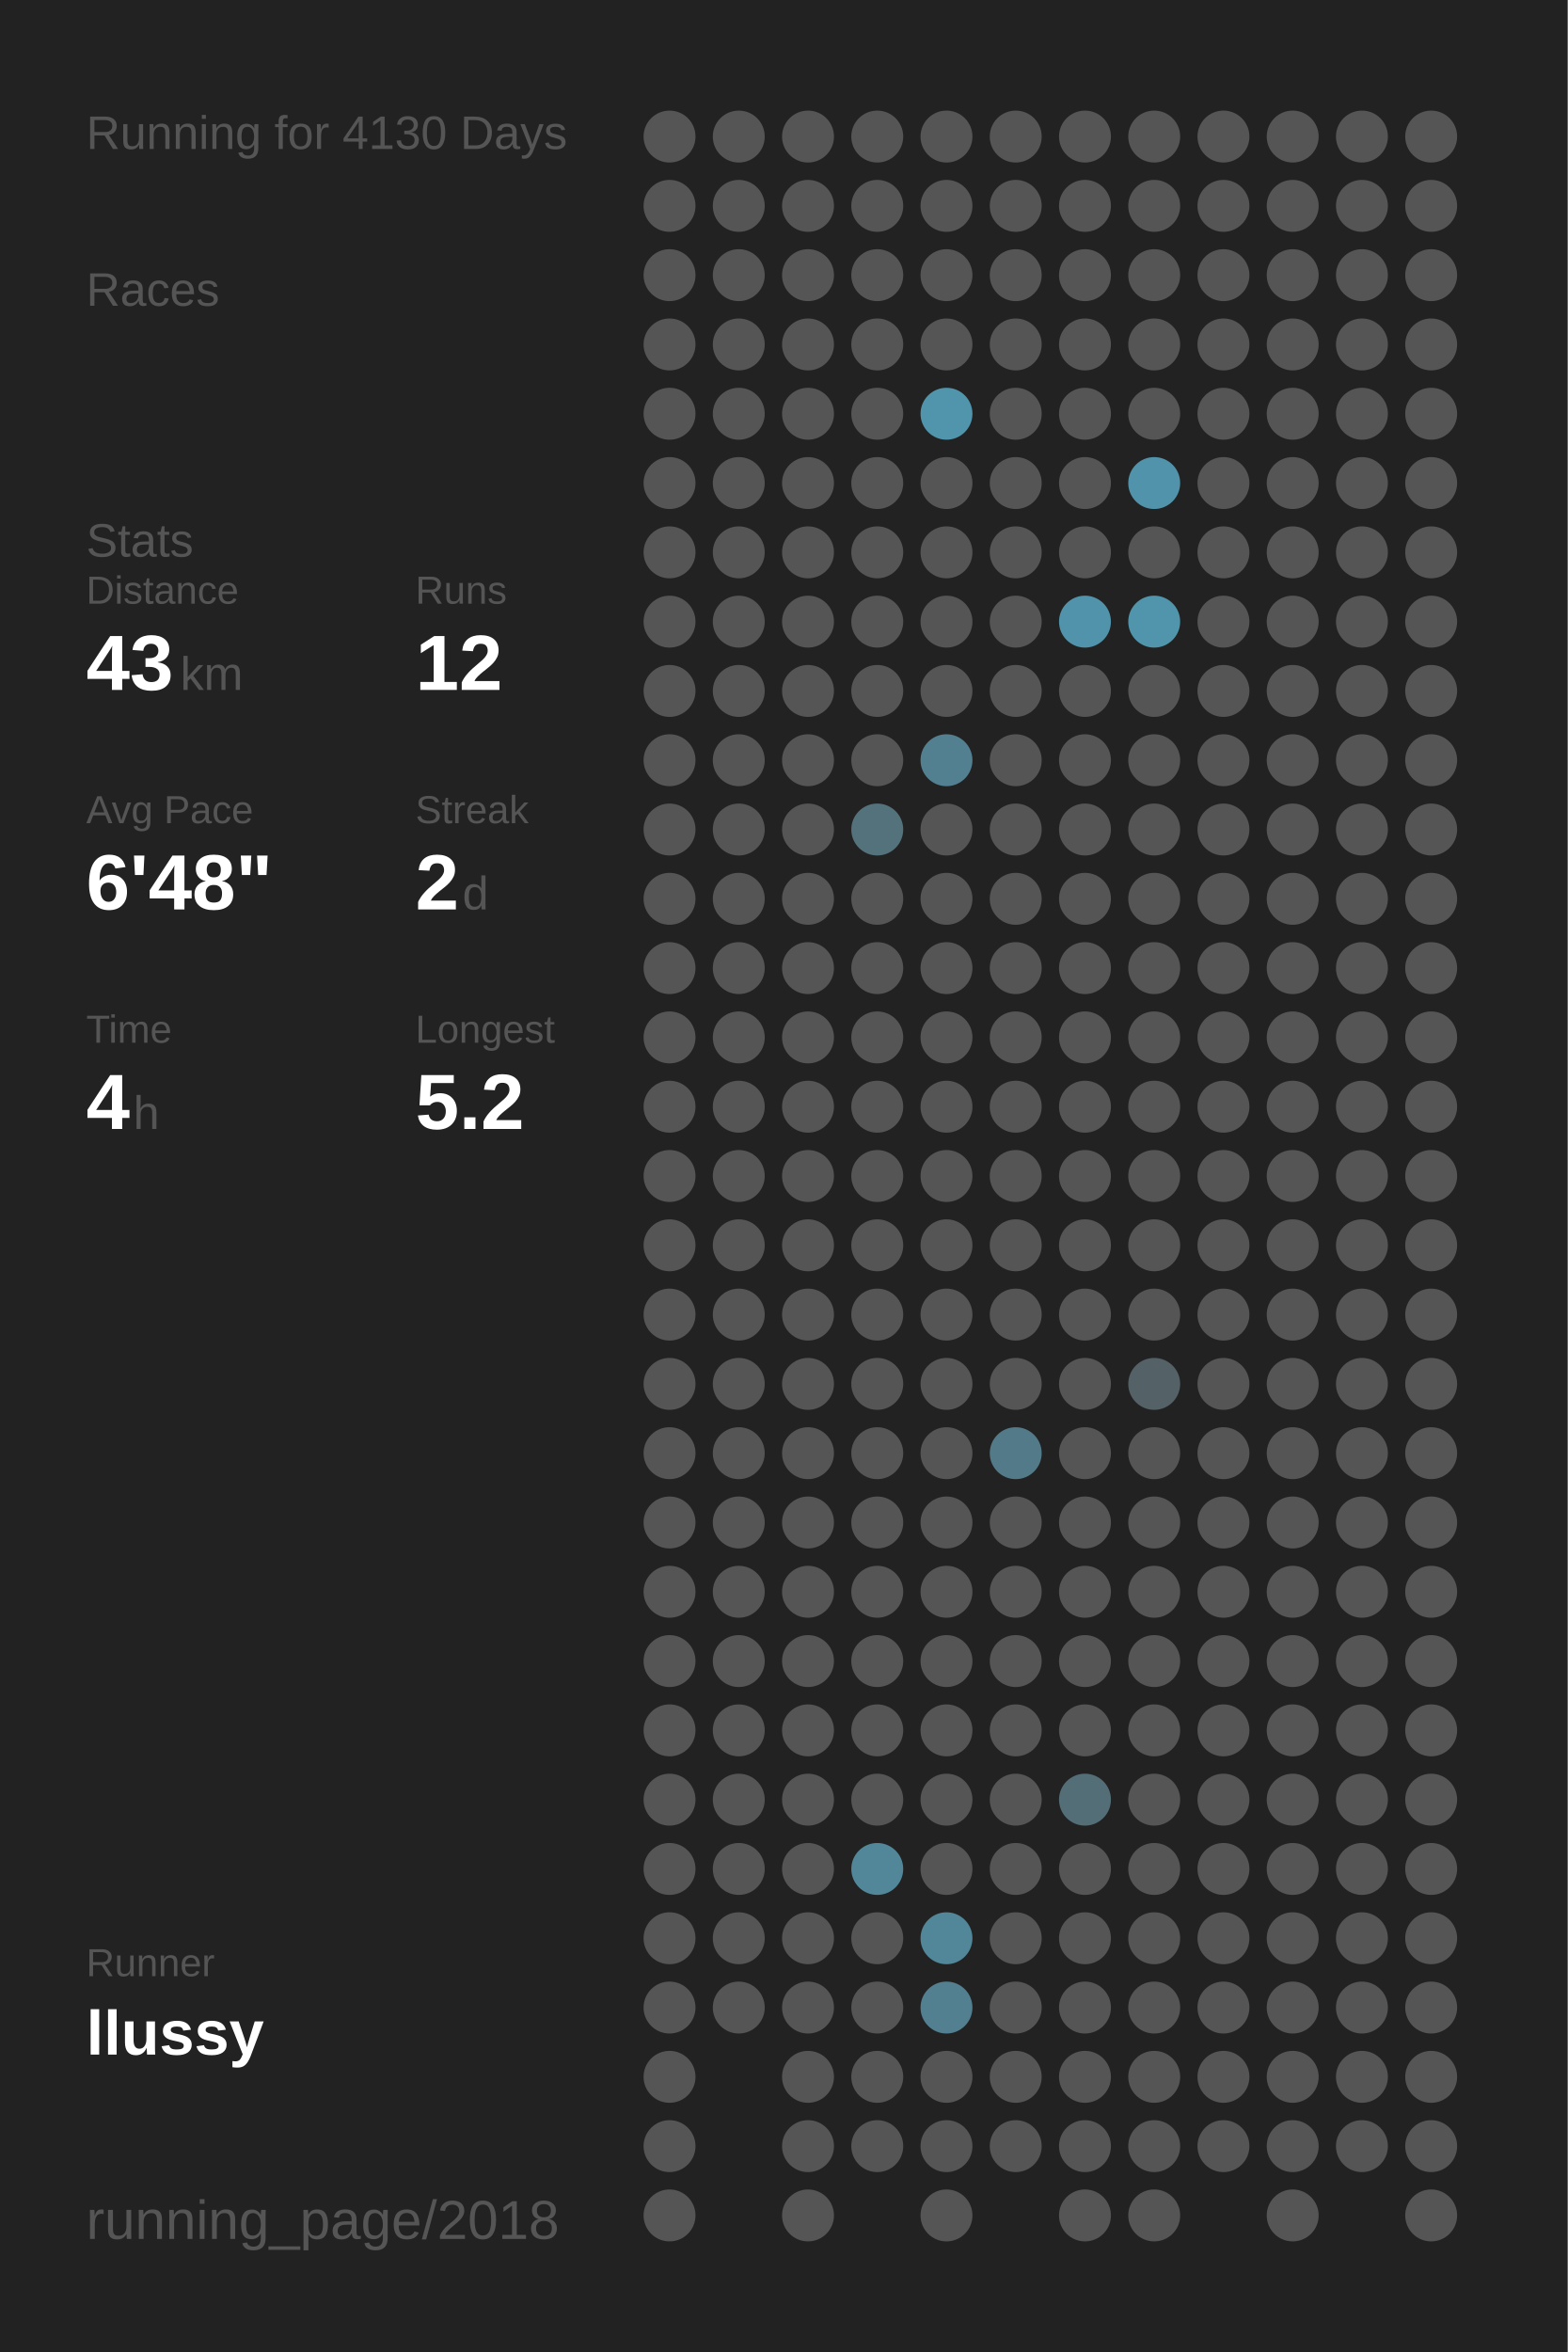
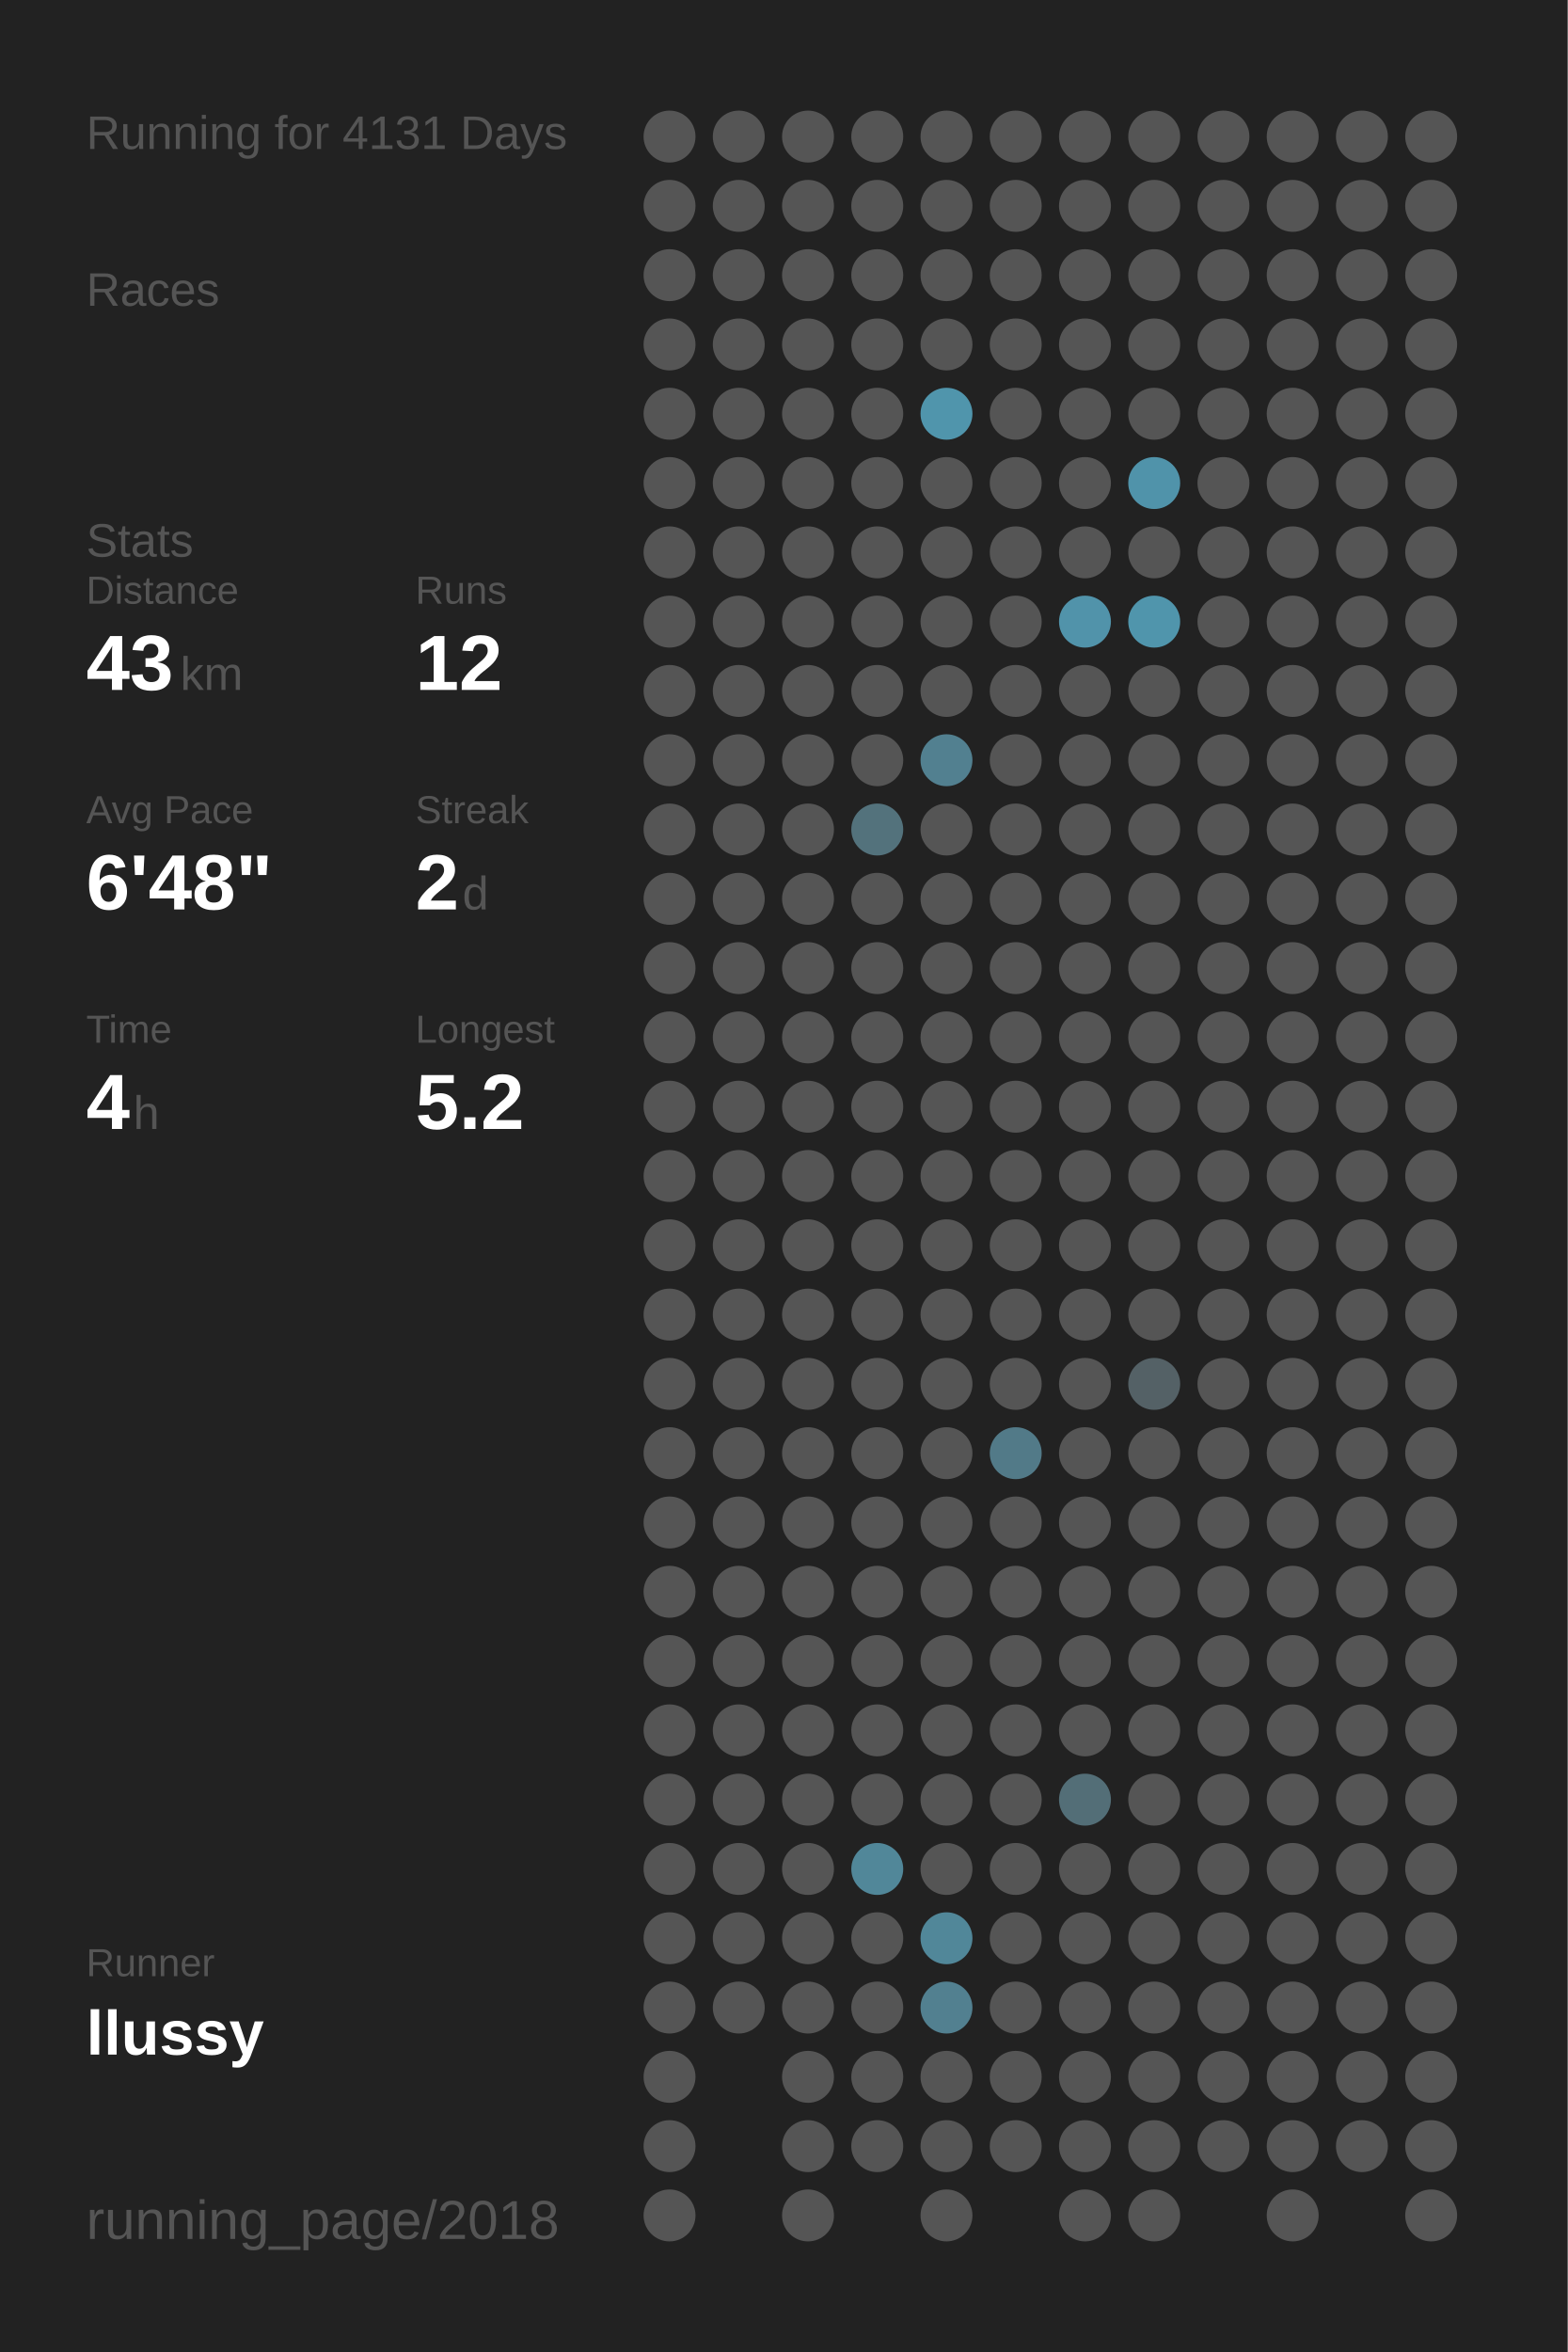
<svg xmlns="http://www.w3.org/2000/svg" baseProfile="full" height="300mm" version="1.1" viewBox="0,0,200,300" width="200mm">
  <defs />
  <rect fill="#222222" height="300" width="200" x="0" y="0" />
-   <text fill="#555555" style="font-size:6px; font-family:Arial;" x="11" y="19">Running for 4130 Days</text>
+   <text fill="#555555" style="font-size:6px; font-family:Arial;" x="11" y="19">Running for 4131 Days</text>
  <text fill="#555555" style="font-size:6px; font-family:Arial;" x="11" y="39">Races</text>
  <text fill="#555555" style="font-size:6px; font-family:Arial;" x="11" y="71">Stats</text>
  <text fill="#555555" style="font-size:5px; font-family:Arial;" x="11" y="77">Distance</text>
  <text fill="#FFFFFF" style="font-size:10px; font-family:Arial; font-weight:bold;" x="11" y="88">43</text>
  <text fill="#555555" style="font-size:6px; font-family:Arial;" x="23" y="88">km</text>
  <text fill="#555555" style="font-size:5px; font-family:Arial;" x="53" y="77">Runs</text>
  <text fill="#FFFFFF" style="font-size:10px; font-family:Arial; font-weight:bold;" x="53" y="88">12</text>
  <text fill="#555555" style="font-size:5px; font-family:Arial;" x="11" y="105">Avg Pace</text>
  <text fill="#FFFFFF" style="font-size:10px; font-family:Arial; font-weight:bold;" x="11" y="116">6'48"</text>
  <text fill="#555555" style="font-size:5px; font-family:Arial;" x="53" y="105">Streak</text>
  <text fill="#FFFFFF" style="font-size:10px; font-family:Arial; font-weight:bold;" x="53" y="116">2</text>
  <text fill="#555555" style="font-size:6px; font-family:Arial;" x="59" y="116">d</text>
  <text fill="#555555" style="font-size:5px; font-family:Arial;" x="11" y="133">Time</text>
  <text fill="#FFFFFF" style="font-size:10px; font-family:Arial; font-weight:bold;" x="11" y="144">4</text>
  <text fill="#555555" style="font-size:6px; font-family:Arial;" x="17" y="144">h</text>
  <text fill="#555555" style="font-size:5px; font-family:Arial;" x="53" y="133">Longest</text>
  <text fill="#FFFFFF" style="font-size:10px; font-family:Arial; font-weight:bold;" x="53" y="144">5.2</text>
  <text fill="#555555" style="font-size:5px; font-family:Arial;" x="11" y="252.065">Runner</text>
  <text fill="#FFFFFF" style="font-size:8px; font-family:Arial; font-weight:bold;" x="11" y="262.065">llussy</text>
  <text fill="#555555" style="font-size:7px; font-family:Arial;" x="11" y="285.581">running_page/2018</text>
  <circle cx="85.417" cy="17.419" fill="#555555" r="3.312" />
  <circle cx="85.417" cy="26.258" fill="#555555" r="3.312" />
  <circle cx="85.417" cy="35.097" fill="#555555" r="3.312" />
  <circle cx="85.417" cy="43.935" fill="#555555" r="3.312" />
  <circle cx="85.417" cy="52.774" fill="#555555" r="3.312" />
  <circle cx="85.417" cy="61.613" fill="#555555" r="3.312" />
  <circle cx="85.417" cy="70.452" fill="#555555" r="3.312" />
  <circle cx="85.417" cy="79.29" fill="#555555" r="3.312" />
  <circle cx="85.417" cy="88.129" fill="#555555" r="3.312" />
  <circle cx="85.417" cy="96.968" fill="#555555" r="3.312" />
  <circle cx="85.417" cy="105.806" fill="#555555" r="3.312" />
  <circle cx="85.417" cy="114.645" fill="#555555" r="3.312" />
  <circle cx="85.417" cy="123.484" fill="#555555" r="3.312" />
  <circle cx="85.417" cy="132.323" fill="#555555" r="3.312" />
  <circle cx="85.417" cy="141.161" fill="#555555" r="3.312" />
  <circle cx="85.417" cy="150" fill="#555555" r="3.312" />
  <circle cx="85.417" cy="158.839" fill="#555555" r="3.312" />
  <circle cx="85.417" cy="167.677" fill="#555555" r="3.312" />
  <circle cx="85.417" cy="176.516" fill="#555555" r="3.312" />
  <circle cx="85.417" cy="185.355" fill="#555555" r="3.312" />
  <circle cx="85.417" cy="194.194" fill="#555555" r="3.312" />
  <circle cx="85.417" cy="203.032" fill="#555555" r="3.312" />
  <circle cx="85.417" cy="211.871" fill="#555555" r="3.312" />
  <circle cx="85.417" cy="220.71" fill="#555555" r="3.312" />
  <circle cx="85.417" cy="229.548" fill="#555555" r="3.312" />
  <circle cx="85.417" cy="238.387" fill="#555555" r="3.312" />
  <circle cx="85.417" cy="247.226" fill="#555555" r="3.312" />
  <circle cx="85.417" cy="256.065" fill="#555555" r="3.312" />
  <circle cx="85.417" cy="264.903" fill="#555555" r="3.312" />
  <circle cx="85.417" cy="273.742" fill="#555555" r="3.312" />
  <circle cx="85.417" cy="282.581" fill="#555555" r="3.312" />
  <circle cx="94.25" cy="17.419" fill="#555555" r="3.312" />
  <circle cx="94.25" cy="26.258" fill="#555555" r="3.312" />
  <circle cx="94.25" cy="35.097" fill="#555555" r="3.312" />
  <circle cx="94.25" cy="43.935" fill="#555555" r="3.312" />
  <circle cx="94.25" cy="52.774" fill="#555555" r="3.312" />
  <circle cx="94.25" cy="61.613" fill="#555555" r="3.312" />
  <circle cx="94.25" cy="70.452" fill="#555555" r="3.312" />
  <circle cx="94.25" cy="79.29" fill="#555555" r="3.312" />
  <circle cx="94.25" cy="88.129" fill="#555555" r="3.312" />
  <circle cx="94.25" cy="96.968" fill="#555555" r="3.312" />
  <circle cx="94.25" cy="105.806" fill="#555555" r="3.312" />
  <circle cx="94.25" cy="114.645" fill="#555555" r="3.312" />
  <circle cx="94.25" cy="123.484" fill="#555555" r="3.312" />
  <circle cx="94.25" cy="132.323" fill="#555555" r="3.312" />
  <circle cx="94.25" cy="141.161" fill="#555555" r="3.312" />
  <circle cx="94.25" cy="150" fill="#555555" r="3.312" />
  <circle cx="94.25" cy="158.839" fill="#555555" r="3.312" />
  <circle cx="94.25" cy="167.677" fill="#555555" r="3.312" />
  <circle cx="94.25" cy="176.516" fill="#555555" r="3.312" />
  <circle cx="94.25" cy="185.355" fill="#555555" r="3.312" />
  <circle cx="94.25" cy="194.194" fill="#555555" r="3.312" />
  <circle cx="94.25" cy="203.032" fill="#555555" r="3.312" />
  <circle cx="94.25" cy="211.871" fill="#555555" r="3.312" />
  <circle cx="94.25" cy="220.71" fill="#555555" r="3.312" />
  <circle cx="94.25" cy="229.548" fill="#555555" r="3.312" />
  <circle cx="94.25" cy="238.387" fill="#555555" r="3.312" />
  <circle cx="94.25" cy="247.226" fill="#555555" r="3.312" />
  <circle cx="94.25" cy="256.065" fill="#555555" r="3.312" />
  <circle cx="103.083" cy="17.419" fill="#555555" r="3.312" />
  <circle cx="103.083" cy="26.258" fill="#555555" r="3.312" />
  <circle cx="103.083" cy="35.097" fill="#555555" r="3.312" />
  <circle cx="103.083" cy="43.935" fill="#555555" r="3.312" />
  <circle cx="103.083" cy="52.774" fill="#555555" r="3.312" />
  <circle cx="103.083" cy="61.613" fill="#555555" r="3.312" />
  <circle cx="103.083" cy="70.452" fill="#555555" r="3.312" />
  <circle cx="103.083" cy="79.29" fill="#555555" r="3.312" />
  <circle cx="103.083" cy="88.129" fill="#555555" r="3.312" />
  <circle cx="103.083" cy="96.968" fill="#555555" r="3.312" />
  <circle cx="103.083" cy="105.806" fill="#555555" r="3.312" />
  <circle cx="103.083" cy="114.645" fill="#555555" r="3.312" />
  <circle cx="103.083" cy="123.484" fill="#555555" r="3.312" />
  <circle cx="103.083" cy="132.323" fill="#555555" r="3.312" />
  <circle cx="103.083" cy="141.161" fill="#555555" r="3.312" />
  <circle cx="103.083" cy="150" fill="#555555" r="3.312" />
  <circle cx="103.083" cy="158.839" fill="#555555" r="3.312" />
  <circle cx="103.083" cy="167.677" fill="#555555" r="3.312" />
  <circle cx="103.083" cy="176.516" fill="#555555" r="3.312" />
  <circle cx="103.083" cy="185.355" fill="#555555" r="3.312" />
  <circle cx="103.083" cy="194.194" fill="#555555" r="3.312" />
  <circle cx="103.083" cy="203.032" fill="#555555" r="3.312" />
  <circle cx="103.083" cy="211.871" fill="#555555" r="3.312" />
  <circle cx="103.083" cy="220.71" fill="#555555" r="3.312" />
  <circle cx="103.083" cy="229.548" fill="#555555" r="3.312" />
  <circle cx="103.083" cy="238.387" fill="#555555" r="3.312" />
  <circle cx="103.083" cy="247.226" fill="#555555" r="3.312" />
  <circle cx="103.083" cy="256.065" fill="#555555" r="3.312" />
  <circle cx="103.083" cy="264.903" fill="#555555" r="3.312" />
  <circle cx="103.083" cy="273.742" fill="#555555" r="3.312" />
  <circle cx="103.083" cy="282.581" fill="#555555" r="3.312" />
  <circle cx="111.917" cy="17.419" fill="#555555" r="3.312" />
  <circle cx="111.917" cy="26.258" fill="#555555" r="3.312" />
  <circle cx="111.917" cy="35.097" fill="#555555" r="3.312" />
  <circle cx="111.917" cy="43.935" fill="#555555" r="3.312" />
  <circle cx="111.917" cy="52.774" fill="#555555" r="3.312" />
  <circle cx="111.917" cy="61.613" fill="#555555" r="3.312" />
  <circle cx="111.917" cy="70.452" fill="#555555" r="3.312" />
  <circle cx="111.917" cy="79.29" fill="#555555" r="3.312" />
  <circle cx="111.917" cy="88.129" fill="#555555" r="3.312" />
  <circle cx="111.917" cy="96.968" fill="#555555" r="3.312" />
  <circle cx="111.917" cy="105.806" fill="#53727c" r="3.312" />
  <circle cx="111.917" cy="114.645" fill="#555555" r="3.312" />
  <circle cx="111.917" cy="123.484" fill="#555555" r="3.312" />
  <circle cx="111.917" cy="132.323" fill="#555555" r="3.312" />
  <circle cx="111.917" cy="141.161" fill="#555555" r="3.312" />
  <circle cx="111.917" cy="150" fill="#555555" r="3.312" />
  <circle cx="111.917" cy="158.839" fill="#555555" r="3.312" />
  <circle cx="111.917" cy="167.677" fill="#555555" r="3.312" />
  <circle cx="111.917" cy="176.516" fill="#555555" r="3.312" />
  <circle cx="111.917" cy="185.355" fill="#555555" r="3.312" />
  <circle cx="111.917" cy="194.194" fill="#555555" r="3.312" />
  <circle cx="111.917" cy="203.032" fill="#555555" r="3.312" />
  <circle cx="111.917" cy="211.871" fill="#555555" r="3.312" />
  <circle cx="111.917" cy="220.71" fill="#555555" r="3.312" />
  <circle cx="111.917" cy="229.548" fill="#555555" r="3.312" />
  <circle cx="111.917" cy="238.387" fill="#518799" r="3.312" />
  <circle cx="111.917" cy="247.226" fill="#555555" r="3.312" />
  <circle cx="111.917" cy="256.065" fill="#555555" r="3.312" />
  <circle cx="111.917" cy="264.903" fill="#555555" r="3.312" />
  <circle cx="111.917" cy="273.742" fill="#555555" r="3.312" />
  <circle cx="120.75" cy="17.419" fill="#555555" r="3.312" />
  <circle cx="120.75" cy="26.258" fill="#555555" r="3.312" />
  <circle cx="120.75" cy="35.097" fill="#555555" r="3.312" />
  <circle cx="120.75" cy="43.935" fill="#555555" r="3.312" />
  <circle cx="120.75" cy="52.774" fill="#5095ac" r="3.312" />
  <circle cx="120.75" cy="61.613" fill="#555555" r="3.312" />
  <circle cx="120.75" cy="70.452" fill="#555555" r="3.312" />
  <circle cx="120.75" cy="79.29" fill="#555555" r="3.312" />
  <circle cx="120.75" cy="88.129" fill="#555555" r="3.312" />
  <circle cx="120.75" cy="96.968" fill="#528090" r="3.312" />
  <circle cx="120.75" cy="105.806" fill="#555555" r="3.312" />
  <circle cx="120.75" cy="114.645" fill="#555555" r="3.312" />
  <circle cx="120.75" cy="123.484" fill="#555555" r="3.312" />
  <circle cx="120.75" cy="132.323" fill="#555555" r="3.312" />
  <circle cx="120.75" cy="141.161" fill="#555555" r="3.312" />
  <circle cx="120.75" cy="150" fill="#555555" r="3.312" />
  <circle cx="120.75" cy="158.839" fill="#555555" r="3.312" />
  <circle cx="120.75" cy="167.677" fill="#555555" r="3.312" />
  <circle cx="120.75" cy="176.516" fill="#555555" r="3.312" />
  <circle cx="120.75" cy="185.355" fill="#555555" r="3.312" />
  <circle cx="120.75" cy="194.194" fill="#555555" r="3.312" />
  <circle cx="120.75" cy="203.032" fill="#555555" r="3.312" />
  <circle cx="120.75" cy="211.871" fill="#555555" r="3.312" />
  <circle cx="120.75" cy="220.71" fill="#555555" r="3.312" />
  <circle cx="120.75" cy="229.548" fill="#555555" r="3.312" />
  <circle cx="120.75" cy="238.387" fill="#555555" r="3.312" />
  <circle cx="120.75" cy="247.226" fill="#518799" r="3.312" />
  <circle cx="120.75" cy="256.065" fill="#528090" r="3.312" />
  <circle cx="120.75" cy="264.903" fill="#555555" r="3.312" />
  <circle cx="120.75" cy="273.742" fill="#555555" r="3.312" />
  <circle cx="120.75" cy="282.581" fill="#555555" r="3.312" />
  <circle cx="129.583" cy="17.419" fill="#555555" r="3.312" />
  <circle cx="129.583" cy="26.258" fill="#555555" r="3.312" />
  <circle cx="129.583" cy="35.097" fill="#555555" r="3.312" />
  <circle cx="129.583" cy="43.935" fill="#555555" r="3.312" />
  <circle cx="129.583" cy="52.774" fill="#555555" r="3.312" />
  <circle cx="129.583" cy="61.613" fill="#555555" r="3.312" />
  <circle cx="129.583" cy="70.452" fill="#555555" r="3.312" />
  <circle cx="129.583" cy="79.29" fill="#555555" r="3.312" />
  <circle cx="129.583" cy="88.129" fill="#555555" r="3.312" />
  <circle cx="129.583" cy="96.968" fill="#555555" r="3.312" />
  <circle cx="129.583" cy="105.806" fill="#555555" r="3.312" />
  <circle cx="129.583" cy="114.645" fill="#555555" r="3.312" />
  <circle cx="129.583" cy="123.484" fill="#555555" r="3.312" />
  <circle cx="129.583" cy="132.323" fill="#555555" r="3.312" />
  <circle cx="129.583" cy="141.161" fill="#555555" r="3.312" />
  <circle cx="129.583" cy="150" fill="#555555" r="3.312" />
  <circle cx="129.583" cy="158.839" fill="#555555" r="3.312" />
  <circle cx="129.583" cy="167.677" fill="#555555" r="3.312" />
  <circle cx="129.583" cy="176.516" fill="#555555" r="3.312" />
  <circle cx="129.583" cy="185.355" fill="#527a88" r="3.312" />
  <circle cx="129.583" cy="194.194" fill="#555555" r="3.312" />
  <circle cx="129.583" cy="203.032" fill="#555555" r="3.312" />
  <circle cx="129.583" cy="211.871" fill="#555555" r="3.312" />
  <circle cx="129.583" cy="220.71" fill="#555555" r="3.312" />
  <circle cx="129.583" cy="229.548" fill="#555555" r="3.312" />
  <circle cx="129.583" cy="238.387" fill="#555555" r="3.312" />
  <circle cx="129.583" cy="247.226" fill="#555555" r="3.312" />
  <circle cx="129.583" cy="256.065" fill="#555555" r="3.312" />
  <circle cx="129.583" cy="264.903" fill="#555555" r="3.312" />
  <circle cx="129.583" cy="273.742" fill="#555555" r="3.312" />
  <circle cx="138.417" cy="17.419" fill="#555555" r="3.312" />
  <circle cx="138.417" cy="26.258" fill="#555555" r="3.312" />
  <circle cx="138.417" cy="35.097" fill="#555555" r="3.312" />
  <circle cx="138.417" cy="43.935" fill="#555555" r="3.312" />
  <circle cx="138.417" cy="52.774" fill="#555555" r="3.312" />
  <circle cx="138.417" cy="61.613" fill="#555555" r="3.312" />
  <circle cx="138.417" cy="70.452" fill="#555555" r="3.312" />
  <circle cx="138.417" cy="79.29" fill="#5193aa" r="3.312" />
  <circle cx="138.417" cy="88.129" fill="#555555" r="3.312" />
  <circle cx="138.417" cy="96.968" fill="#555555" r="3.312" />
  <circle cx="138.417" cy="105.806" fill="#555555" r="3.312" />
  <circle cx="138.417" cy="114.645" fill="#555555" r="3.312" />
  <circle cx="138.417" cy="123.484" fill="#555555" r="3.312" />
  <circle cx="138.417" cy="132.323" fill="#555555" r="3.312" />
  <circle cx="138.417" cy="141.161" fill="#555555" r="3.312" />
  <circle cx="138.417" cy="150" fill="#555555" r="3.312" />
  <circle cx="138.417" cy="158.839" fill="#555555" r="3.312" />
  <circle cx="138.417" cy="167.677" fill="#555555" r="3.312" />
  <circle cx="138.417" cy="176.516" fill="#555555" r="3.312" />
  <circle cx="138.417" cy="185.355" fill="#555555" r="3.312" />
  <circle cx="138.417" cy="194.194" fill="#555555" r="3.312" />
  <circle cx="138.417" cy="203.032" fill="#555555" r="3.312" />
  <circle cx="138.417" cy="211.871" fill="#555555" r="3.312" />
  <circle cx="138.417" cy="220.71" fill="#555555" r="3.312" />
  <circle cx="138.417" cy="229.548" fill="#536e77" r="3.312" />
  <circle cx="138.417" cy="238.387" fill="#555555" r="3.312" />
  <circle cx="138.417" cy="247.226" fill="#555555" r="3.312" />
  <circle cx="138.417" cy="256.065" fill="#555555" r="3.312" />
  <circle cx="138.417" cy="264.903" fill="#555555" r="3.312" />
  <circle cx="138.417" cy="273.742" fill="#555555" r="3.312" />
  <circle cx="138.417" cy="282.581" fill="#555555" r="3.312" />
  <circle cx="147.25" cy="17.419" fill="#555555" r="3.312" />
  <circle cx="147.25" cy="26.258" fill="#555555" r="3.312" />
  <circle cx="147.25" cy="35.097" fill="#555555" r="3.312" />
  <circle cx="147.25" cy="43.935" fill="#555555" r="3.312" />
  <circle cx="147.25" cy="52.774" fill="#555555" r="3.312" />
  <circle cx="147.25" cy="61.613" fill="#5093aa" r="3.312" />
  <circle cx="147.25" cy="70.452" fill="#555555" r="3.312" />
  <circle cx="147.25" cy="79.29" fill="#5095ac" r="3.312" />
  <circle cx="147.25" cy="88.129" fill="#555555" r="3.312" />
  <circle cx="147.25" cy="96.968" fill="#555555" r="3.312" />
  <circle cx="147.25" cy="105.806" fill="#555555" r="3.312" />
  <circle cx="147.25" cy="114.645" fill="#555555" r="3.312" />
  <circle cx="147.25" cy="123.484" fill="#555555" r="3.312" />
  <circle cx="147.25" cy="132.323" fill="#555555" r="3.312" />
  <circle cx="147.25" cy="141.161" fill="#555555" r="3.312" />
  <circle cx="147.25" cy="150" fill="#555555" r="3.312" />
  <circle cx="147.25" cy="158.839" fill="#555555" r="3.312" />
  <circle cx="147.25" cy="167.677" fill="#555555" r="3.312" />
  <circle cx="147.25" cy="176.516" fill="#546166" r="3.312" />
  <circle cx="147.25" cy="185.355" fill="#555555" r="3.312" />
  <circle cx="147.25" cy="194.194" fill="#555555" r="3.312" />
  <circle cx="147.25" cy="203.032" fill="#555555" r="3.312" />
  <circle cx="147.25" cy="211.871" fill="#555555" r="3.312" />
  <circle cx="147.25" cy="220.71" fill="#555555" r="3.312" />
  <circle cx="147.25" cy="229.548" fill="#555555" r="3.312" />
  <circle cx="147.25" cy="238.387" fill="#555555" r="3.312" />
  <circle cx="147.25" cy="247.226" fill="#555555" r="3.312" />
  <circle cx="147.25" cy="256.065" fill="#555555" r="3.312" />
  <circle cx="147.25" cy="264.903" fill="#555555" r="3.312" />
  <circle cx="147.25" cy="273.742" fill="#555555" r="3.312" />
  <circle cx="147.25" cy="282.581" fill="#555555" r="3.312" />
  <circle cx="156.083" cy="17.419" fill="#555555" r="3.312" />
  <circle cx="156.083" cy="26.258" fill="#555555" r="3.312" />
  <circle cx="156.083" cy="35.097" fill="#555555" r="3.312" />
  <circle cx="156.083" cy="43.935" fill="#555555" r="3.312" />
  <circle cx="156.083" cy="52.774" fill="#555555" r="3.312" />
  <circle cx="156.083" cy="61.613" fill="#555555" r="3.312" />
  <circle cx="156.083" cy="70.452" fill="#555555" r="3.312" />
  <circle cx="156.083" cy="79.29" fill="#555555" r="3.312" />
  <circle cx="156.083" cy="88.129" fill="#555555" r="3.312" />
  <circle cx="156.083" cy="96.968" fill="#555555" r="3.312" />
  <circle cx="156.083" cy="105.806" fill="#555555" r="3.312" />
  <circle cx="156.083" cy="114.645" fill="#555555" r="3.312" />
  <circle cx="156.083" cy="123.484" fill="#555555" r="3.312" />
  <circle cx="156.083" cy="132.323" fill="#555555" r="3.312" />
  <circle cx="156.083" cy="141.161" fill="#555555" r="3.312" />
  <circle cx="156.083" cy="150" fill="#555555" r="3.312" />
  <circle cx="156.083" cy="158.839" fill="#555555" r="3.312" />
  <circle cx="156.083" cy="167.677" fill="#555555" r="3.312" />
  <circle cx="156.083" cy="176.516" fill="#555555" r="3.312" />
  <circle cx="156.083" cy="185.355" fill="#555555" r="3.312" />
  <circle cx="156.083" cy="194.194" fill="#555555" r="3.312" />
  <circle cx="156.083" cy="203.032" fill="#555555" r="3.312" />
  <circle cx="156.083" cy="211.871" fill="#555555" r="3.312" />
  <circle cx="156.083" cy="220.71" fill="#555555" r="3.312" />
  <circle cx="156.083" cy="229.548" fill="#555555" r="3.312" />
  <circle cx="156.083" cy="238.387" fill="#555555" r="3.312" />
  <circle cx="156.083" cy="247.226" fill="#555555" r="3.312" />
  <circle cx="156.083" cy="256.065" fill="#555555" r="3.312" />
  <circle cx="156.083" cy="264.903" fill="#555555" r="3.312" />
  <circle cx="156.083" cy="273.742" fill="#555555" r="3.312" />
  <circle cx="164.917" cy="17.419" fill="#555555" r="3.312" />
  <circle cx="164.917" cy="26.258" fill="#555555" r="3.312" />
  <circle cx="164.917" cy="35.097" fill="#555555" r="3.312" />
  <circle cx="164.917" cy="43.935" fill="#555555" r="3.312" />
  <circle cx="164.917" cy="52.774" fill="#555555" r="3.312" />
  <circle cx="164.917" cy="61.613" fill="#555555" r="3.312" />
  <circle cx="164.917" cy="70.452" fill="#555555" r="3.312" />
  <circle cx="164.917" cy="79.29" fill="#555555" r="3.312" />
  <circle cx="164.917" cy="88.129" fill="#555555" r="3.312" />
  <circle cx="164.917" cy="96.968" fill="#555555" r="3.312" />
  <circle cx="164.917" cy="105.806" fill="#555555" r="3.312" />
  <circle cx="164.917" cy="114.645" fill="#555555" r="3.312" />
  <circle cx="164.917" cy="123.484" fill="#555555" r="3.312" />
  <circle cx="164.917" cy="132.323" fill="#555555" r="3.312" />
  <circle cx="164.917" cy="141.161" fill="#555555" r="3.312" />
  <circle cx="164.917" cy="150" fill="#555555" r="3.312" />
  <circle cx="164.917" cy="158.839" fill="#555555" r="3.312" />
  <circle cx="164.917" cy="167.677" fill="#555555" r="3.312" />
  <circle cx="164.917" cy="176.516" fill="#555555" r="3.312" />
  <circle cx="164.917" cy="185.355" fill="#555555" r="3.312" />
  <circle cx="164.917" cy="194.194" fill="#555555" r="3.312" />
  <circle cx="164.917" cy="203.032" fill="#555555" r="3.312" />
  <circle cx="164.917" cy="211.871" fill="#555555" r="3.312" />
  <circle cx="164.917" cy="220.71" fill="#555555" r="3.312" />
  <circle cx="164.917" cy="229.548" fill="#555555" r="3.312" />
  <circle cx="164.917" cy="238.387" fill="#555555" r="3.312" />
  <circle cx="164.917" cy="247.226" fill="#555555" r="3.312" />
  <circle cx="164.917" cy="256.065" fill="#555555" r="3.312" />
  <circle cx="164.917" cy="264.903" fill="#555555" r="3.312" />
  <circle cx="164.917" cy="273.742" fill="#555555" r="3.312" />
  <circle cx="164.917" cy="282.581" fill="#555555" r="3.312" />
  <circle cx="173.75" cy="17.419" fill="#555555" r="3.312" />
  <circle cx="173.75" cy="26.258" fill="#555555" r="3.312" />
  <circle cx="173.75" cy="35.097" fill="#555555" r="3.312" />
  <circle cx="173.75" cy="43.935" fill="#555555" r="3.312" />
  <circle cx="173.75" cy="52.774" fill="#555555" r="3.312" />
  <circle cx="173.75" cy="61.613" fill="#555555" r="3.312" />
  <circle cx="173.75" cy="70.452" fill="#555555" r="3.312" />
  <circle cx="173.75" cy="79.29" fill="#555555" r="3.312" />
  <circle cx="173.75" cy="88.129" fill="#555555" r="3.312" />
  <circle cx="173.75" cy="96.968" fill="#555555" r="3.312" />
  <circle cx="173.75" cy="105.806" fill="#555555" r="3.312" />
  <circle cx="173.75" cy="114.645" fill="#555555" r="3.312" />
  <circle cx="173.75" cy="123.484" fill="#555555" r="3.312" />
  <circle cx="173.75" cy="132.323" fill="#555555" r="3.312" />
  <circle cx="173.75" cy="141.161" fill="#555555" r="3.312" />
  <circle cx="173.75" cy="150" fill="#555555" r="3.312" />
  <circle cx="173.75" cy="158.839" fill="#555555" r="3.312" />
  <circle cx="173.75" cy="167.677" fill="#555555" r="3.312" />
  <circle cx="173.75" cy="176.516" fill="#555555" r="3.312" />
  <circle cx="173.75" cy="185.355" fill="#555555" r="3.312" />
  <circle cx="173.75" cy="194.194" fill="#555555" r="3.312" />
  <circle cx="173.75" cy="203.032" fill="#555555" r="3.312" />
  <circle cx="173.75" cy="211.871" fill="#555555" r="3.312" />
  <circle cx="173.75" cy="220.71" fill="#555555" r="3.312" />
  <circle cx="173.75" cy="229.548" fill="#555555" r="3.312" />
  <circle cx="173.75" cy="238.387" fill="#555555" r="3.312" />
  <circle cx="173.75" cy="247.226" fill="#555555" r="3.312" />
  <circle cx="173.75" cy="256.065" fill="#555555" r="3.312" />
  <circle cx="173.75" cy="264.903" fill="#555555" r="3.312" />
  <circle cx="173.75" cy="273.742" fill="#555555" r="3.312" />
  <circle cx="182.583" cy="17.419" fill="#555555" r="3.312" />
  <circle cx="182.583" cy="26.258" fill="#555555" r="3.312" />
  <circle cx="182.583" cy="35.097" fill="#555555" r="3.312" />
  <circle cx="182.583" cy="43.935" fill="#555555" r="3.312" />
  <circle cx="182.583" cy="52.774" fill="#555555" r="3.312" />
  <circle cx="182.583" cy="61.613" fill="#555555" r="3.312" />
  <circle cx="182.583" cy="70.452" fill="#555555" r="3.312" />
  <circle cx="182.583" cy="79.29" fill="#555555" r="3.312" />
  <circle cx="182.583" cy="88.129" fill="#555555" r="3.312" />
  <circle cx="182.583" cy="96.968" fill="#555555" r="3.312" />
  <circle cx="182.583" cy="105.806" fill="#555555" r="3.312" />
  <circle cx="182.583" cy="114.645" fill="#555555" r="3.312" />
  <circle cx="182.583" cy="123.484" fill="#555555" r="3.312" />
  <circle cx="182.583" cy="132.323" fill="#555555" r="3.312" />
  <circle cx="182.583" cy="141.161" fill="#555555" r="3.312" />
  <circle cx="182.583" cy="150" fill="#555555" r="3.312" />
  <circle cx="182.583" cy="158.839" fill="#555555" r="3.312" />
  <circle cx="182.583" cy="167.677" fill="#555555" r="3.312" />
  <circle cx="182.583" cy="176.516" fill="#555555" r="3.312" />
  <circle cx="182.583" cy="185.355" fill="#555555" r="3.312" />
  <circle cx="182.583" cy="194.194" fill="#555555" r="3.312" />
  <circle cx="182.583" cy="203.032" fill="#555555" r="3.312" />
  <circle cx="182.583" cy="211.871" fill="#555555" r="3.312" />
  <circle cx="182.583" cy="220.71" fill="#555555" r="3.312" />
  <circle cx="182.583" cy="229.548" fill="#555555" r="3.312" />
  <circle cx="182.583" cy="238.387" fill="#555555" r="3.312" />
  <circle cx="182.583" cy="247.226" fill="#555555" r="3.312" />
  <circle cx="182.583" cy="256.065" fill="#555555" r="3.312" />
  <circle cx="182.583" cy="264.903" fill="#555555" r="3.312" />
  <circle cx="182.583" cy="273.742" fill="#555555" r="3.312" />
  <circle cx="182.583" cy="282.581" fill="#555555" r="3.312" />
</svg>
